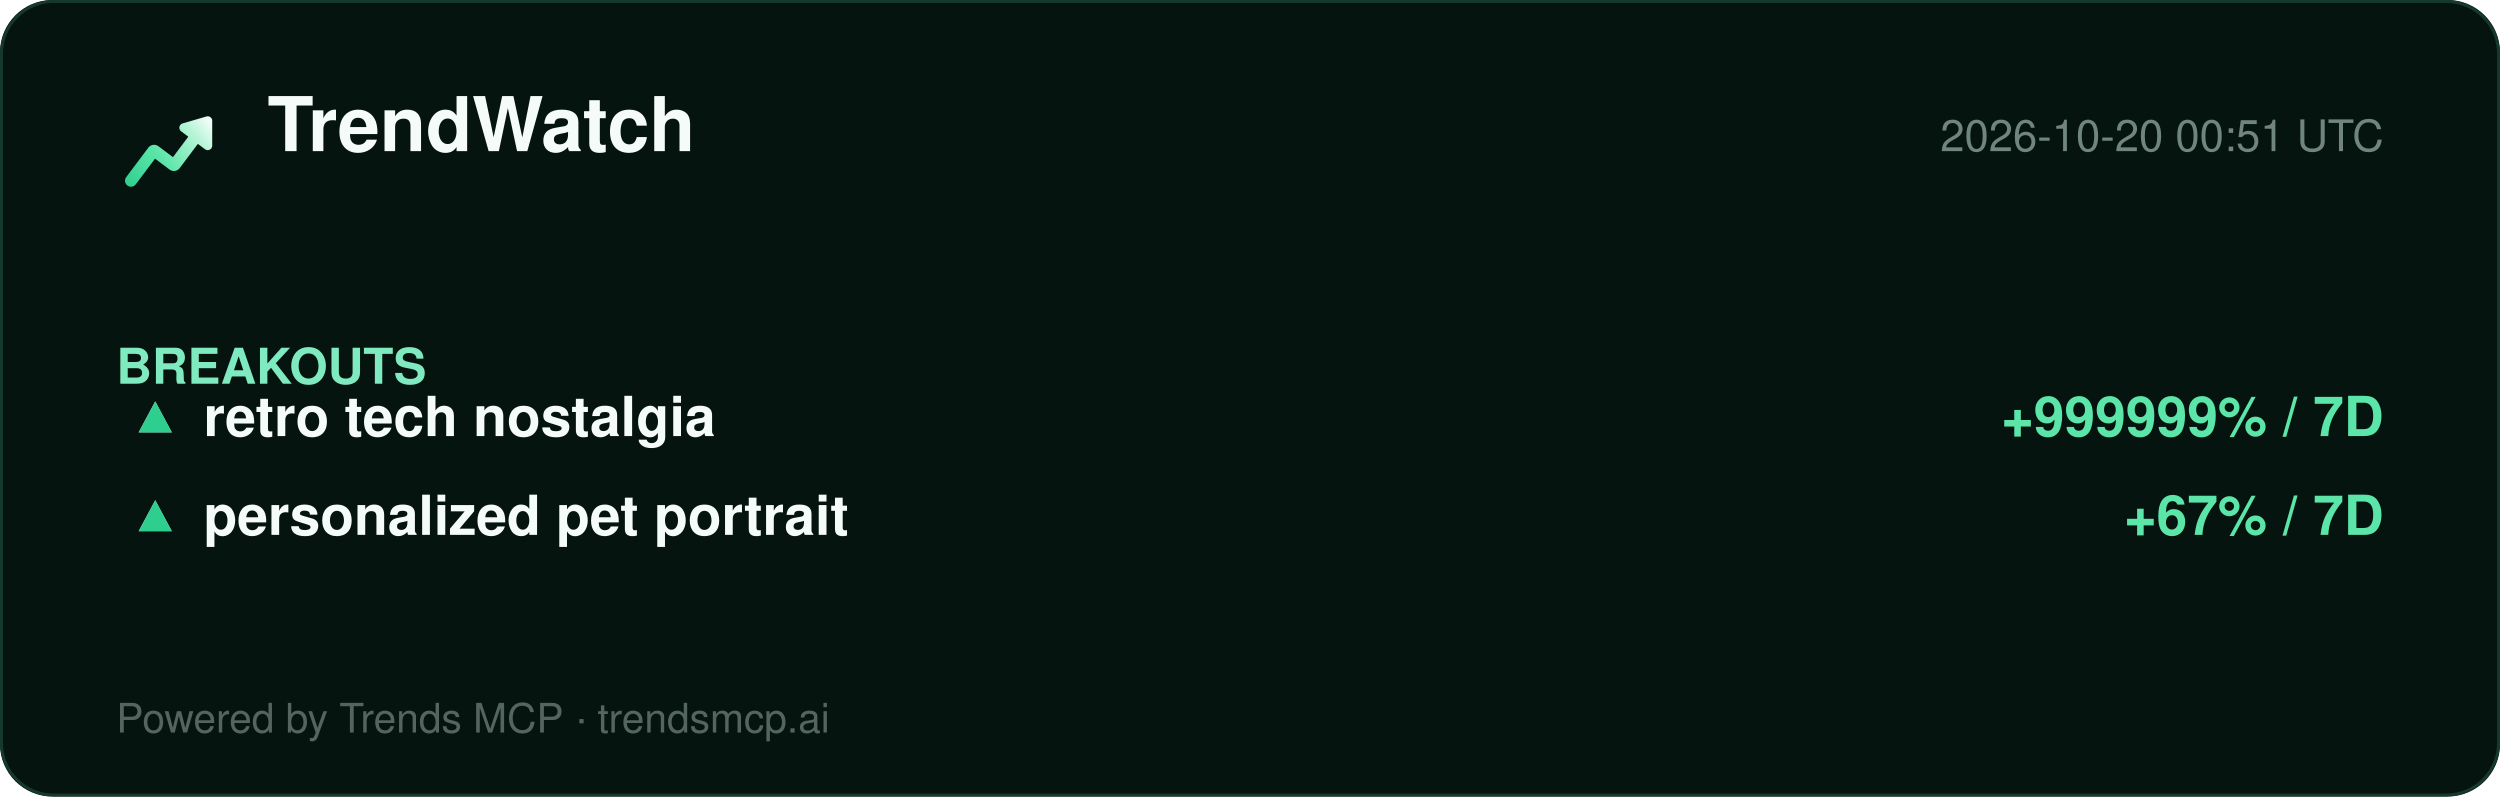
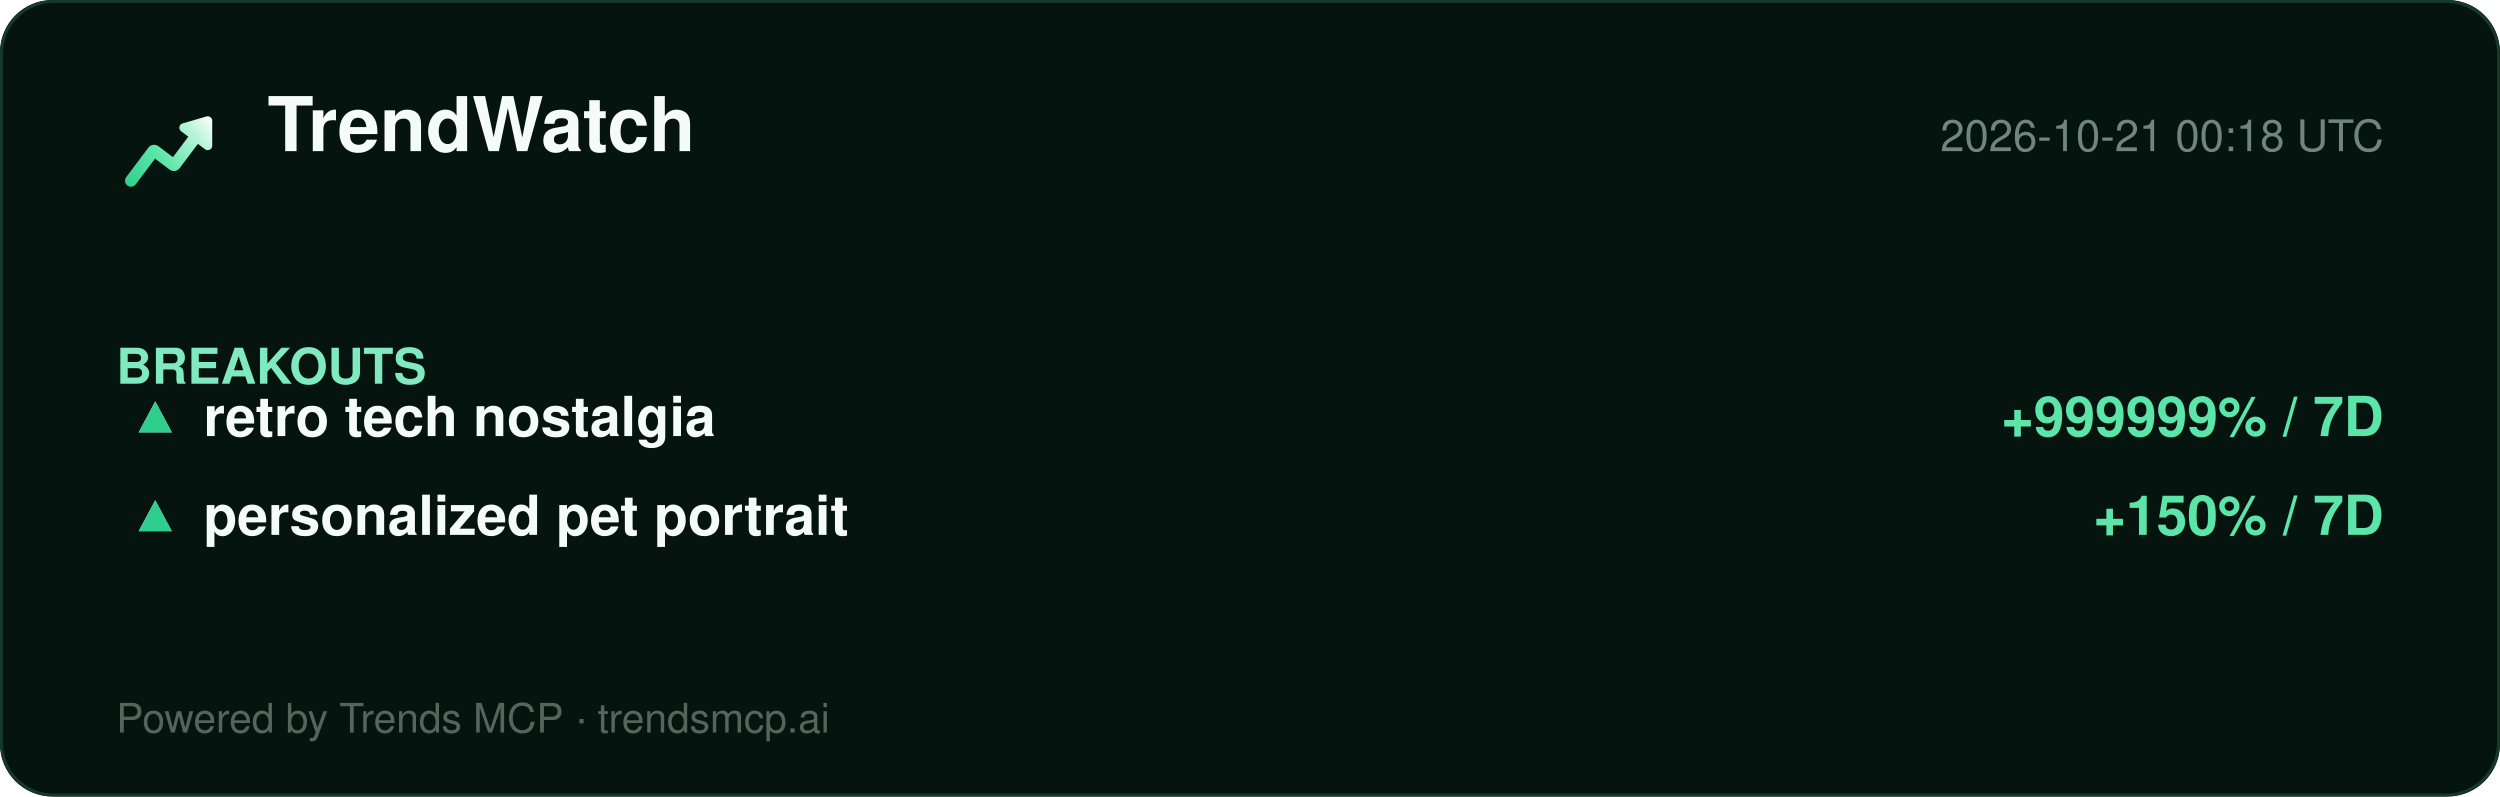
<svg xmlns="http://www.w3.org/2000/svg" width="860" height="274" viewBox="0 0 860 274" role="img" aria-label="TrendWatch report">
  <defs>
    <linearGradient id="lg" x1="2" y1="20" x2="22" y2="4" gradientUnits="userSpaceOnUse">
      <stop offset="0%" stop-color="#2ecf8e" />
      <stop offset="40%" stop-color="#5be5a8" />
      <stop offset="78%" stop-color="#b8f5d8" />
      <stop offset="100%" stop-color="#ffffff" />
    </linearGradient>
  </defs>
  <rect width="860" height="274" rx="18" fill="#061410" />
  <rect x="0.5" y="0.5" width="859" height="273" rx="18" fill="none" stroke="#15392a" />
  <g transform="translate(40,34) scale(1.5)">
    <path d="M20.684 4.042A1.029 1.029 0 0 1 22 5.03l-.001 5.712a1.03 1.03 0 0 1-1.647.823L18.71 10.33l-4.18 5.568a1.647 1.647 0 0 1-2.155.428l-.15-.1-3.337-2.507-4.418 5.885c-.42.56-1.185.707-1.777.368l-.144-.095a1.372 1.372 0 0 1-.368-1.776l.095-.144 5.077-6.762a1.646 1.646 0 0 1 2.156-.428l.149.1 3.336 2.506 3.522-4.69-1.647-1.237a1.03 1.03 0 0 1 .194-1.76l.137-.05 5.485-1.595-.001.001z" fill="url(#lg)" />
  </g>
  <text x="92" y="52" font-family="Segoe UI, Helvetica, Arial, sans-serif" font-size="26" font-weight="800" fill="#f4fbf8">TrendWatch</text>
-   <text x="820" y="52" font-family="Segoe UI, Helvetica, Arial, sans-serif" font-size="15" fill="#6f857d" text-anchor="end">2026-10-20 00:51 UTC</text>
+   <text x="820" y="52" font-family="Segoe UI, Helvetica, Arial, sans-serif" font-size="15" fill="#6f857d" text-anchor="end">2026-10-21 00:18 UTC</text>
  <line x1="40" y1="74" x2="820" y2="74" stroke="#13352700" />
  <g font-family="Segoe UI, Helvetica, Arial, sans-serif">
    <text x="40" y="132" font-size="17" font-weight="700" fill="#7fe9bf">BREAKOUTS</text>
    <text x="44" y="150" font-size="19" fill="#dbe7e1">▲</text>
    <text x="44" y="150" font-size="19" fill="#2ecf8e">▲</text>
    <text x="70" y="150" font-size="19" font-weight="700" fill="#f4fbf8">retro tech nostalgia</text>
    <text x="820" y="150" font-size="19" font-weight="700" fill="#5be5a8" text-anchor="end">+999999% / 7D</text>
    <text x="44" y="184" font-size="19" fill="#dbe7e1">▲</text>
    <text x="44" y="184" font-size="19" fill="#2ecf8e">▲</text>
    <text x="70" y="184" font-size="19" font-weight="700" fill="#f4fbf8">personalized pet portrait</text>
-     <text x="820" y="184" font-size="19" font-weight="700" fill="#5be5a8" text-anchor="end">+67% / 7D</text>
+     <text x="820" y="184" font-size="19" font-weight="700" fill="#5be5a8" text-anchor="end">+150% / 7D</text>
  </g>
  <text x="40" y="252" font-family="Segoe UI, Helvetica, Arial, sans-serif" font-size="14" fill="#54655e">Powered by Trends MCP · trendsmcp.ai</text>
</svg>
